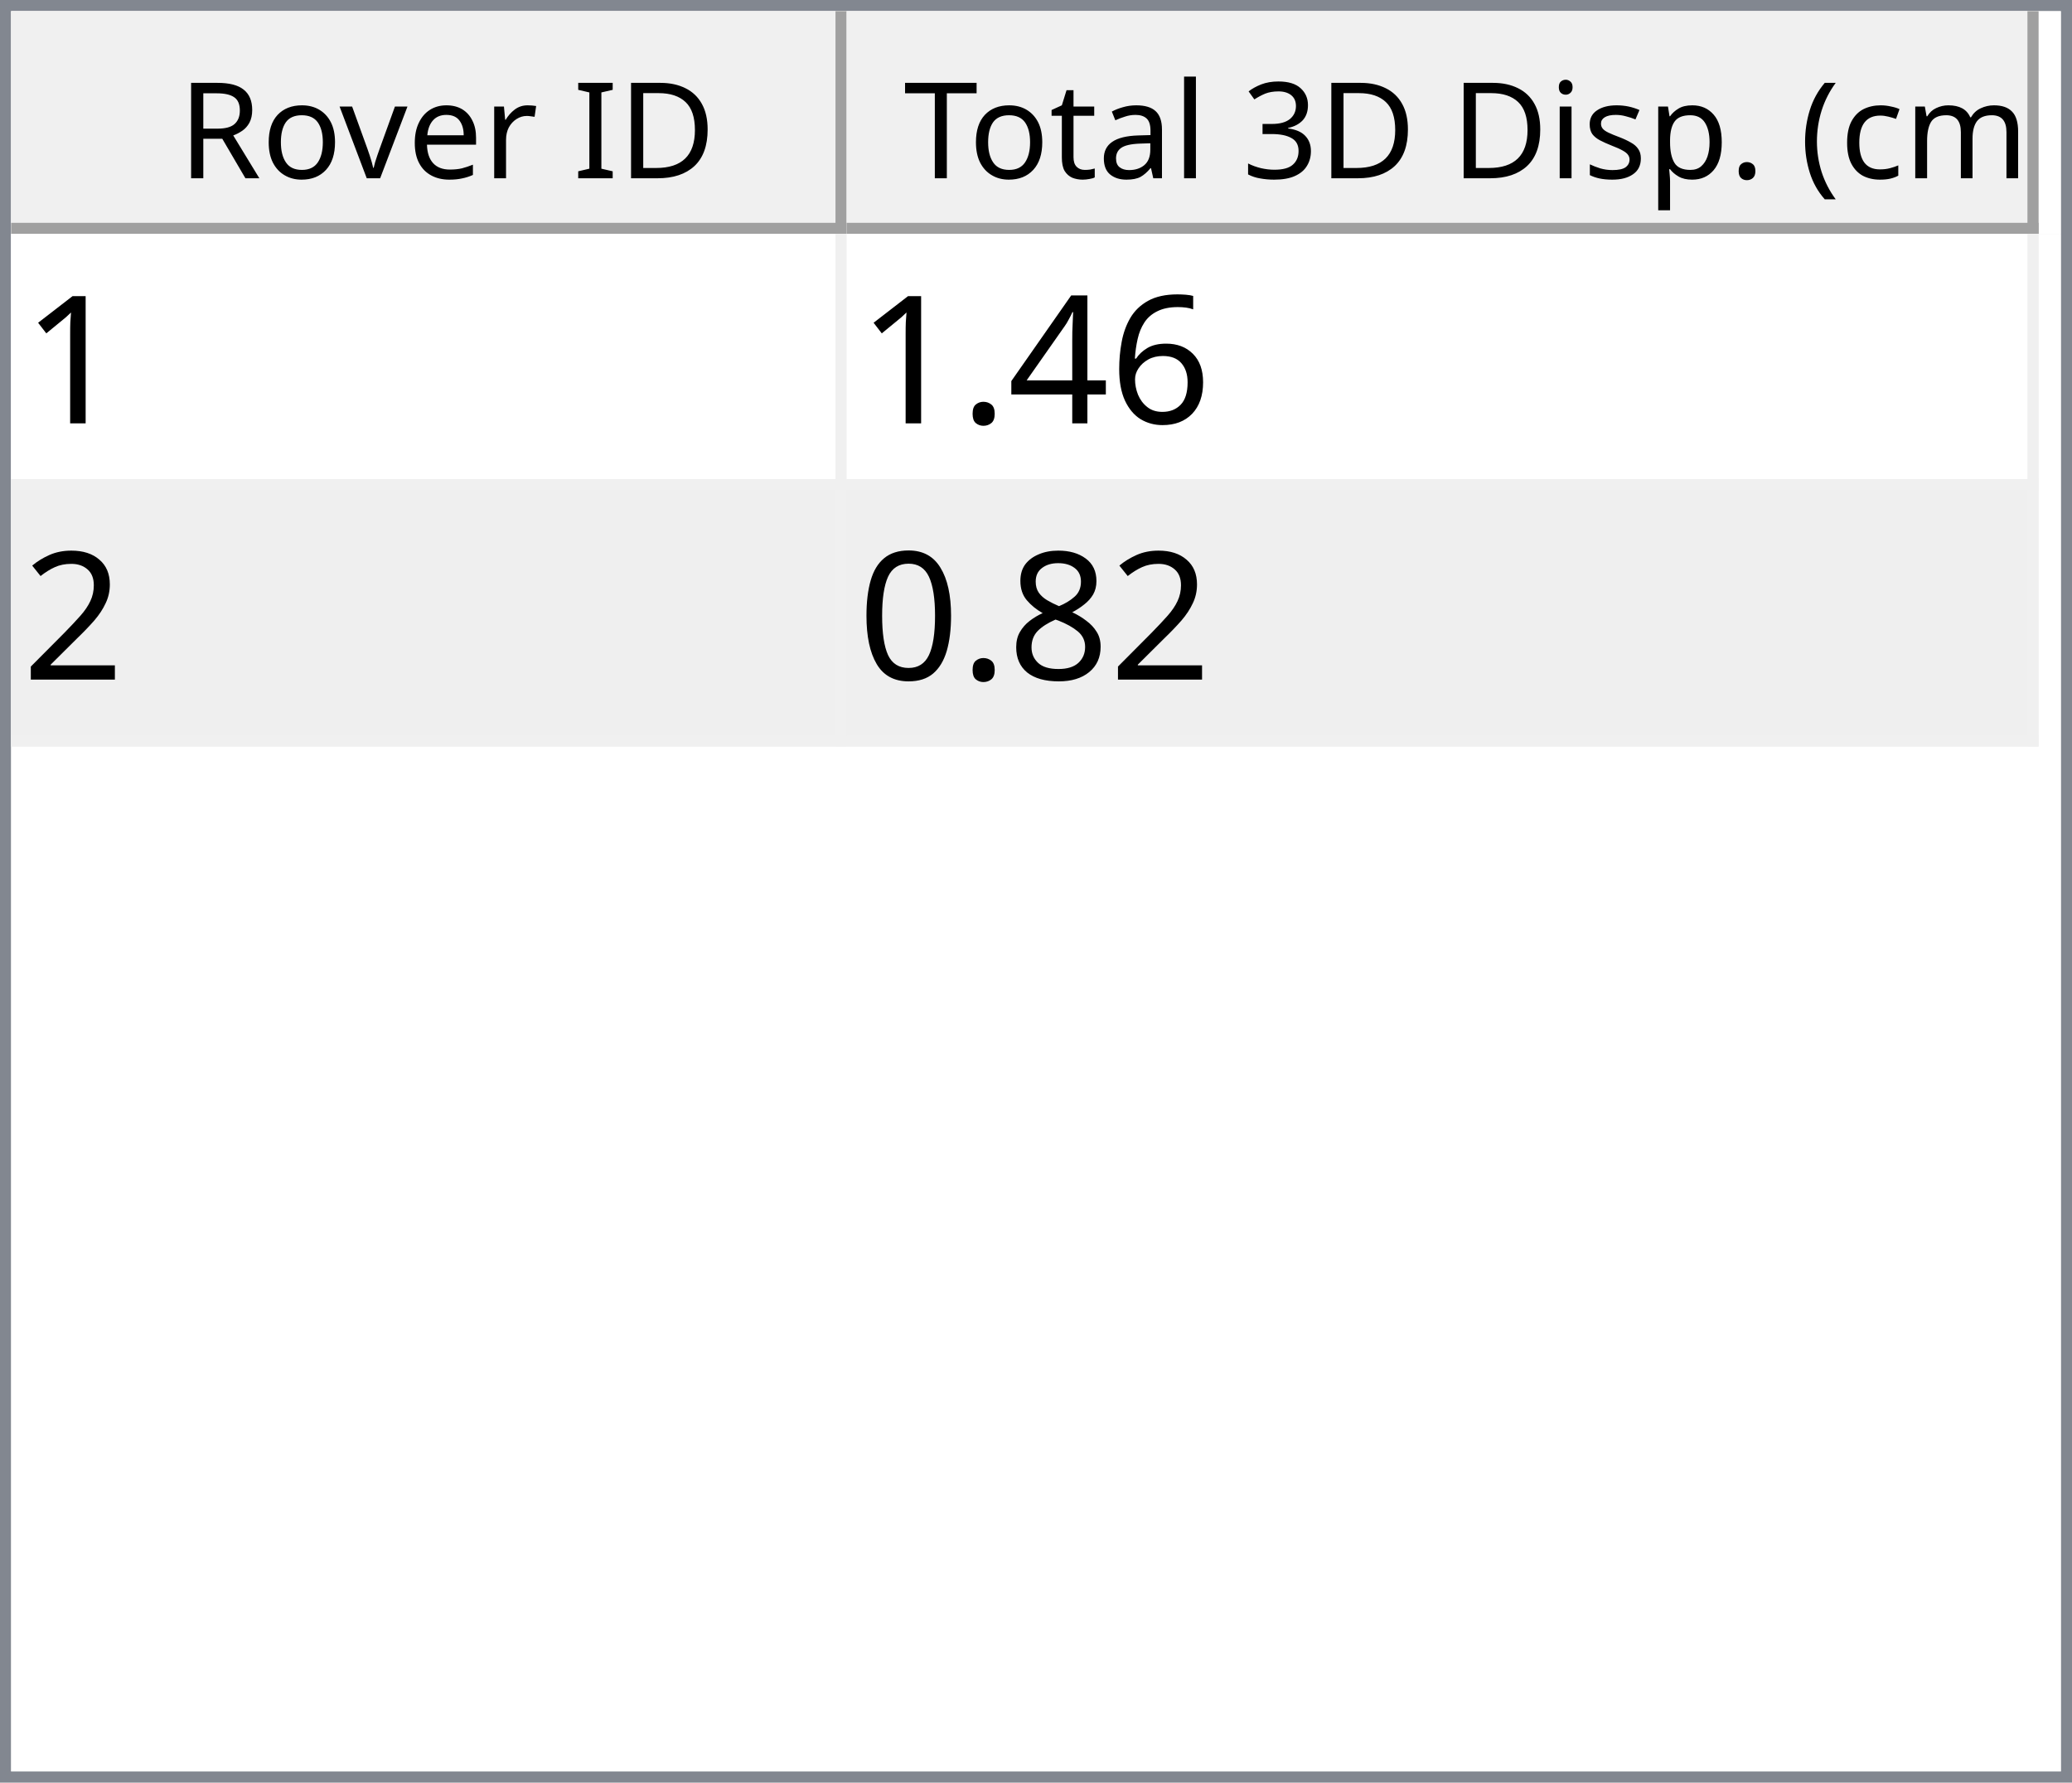
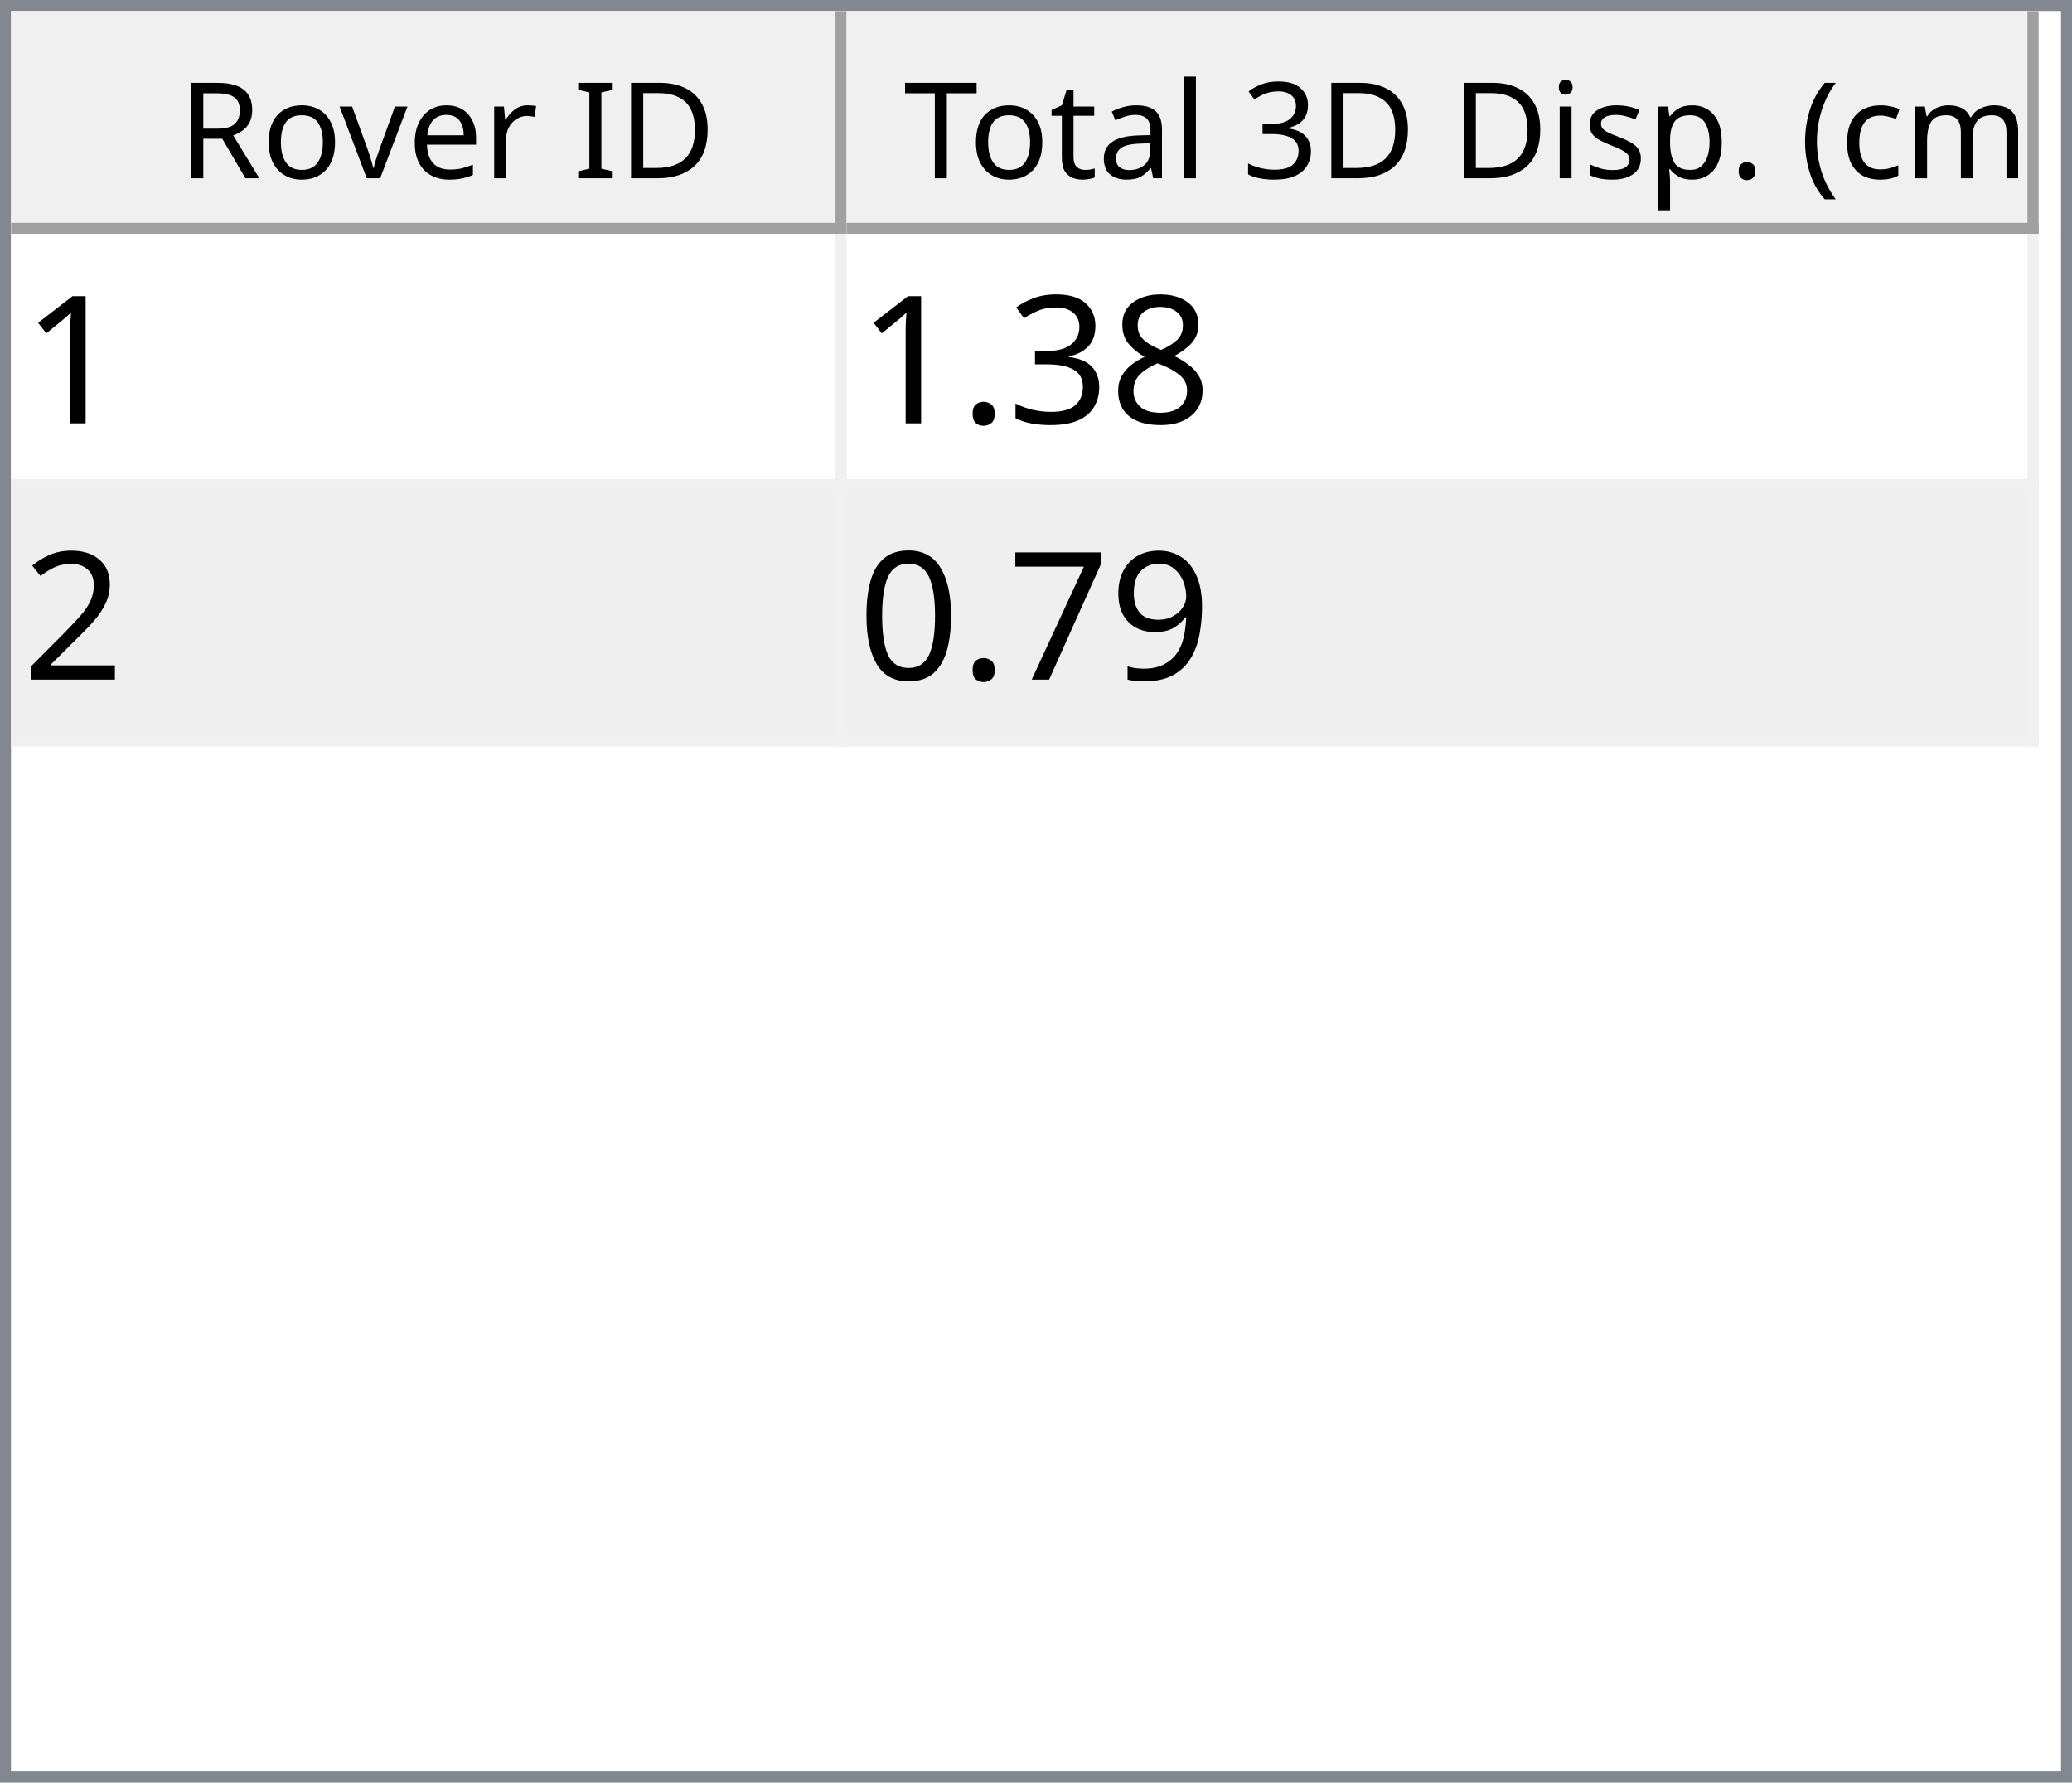
<svg xmlns="http://www.w3.org/2000/svg" style="fill-opacity:1; color-rendering:auto; color-interpolation:auto; text-rendering:auto; stroke:black; stroke-linecap:square; stroke-miterlimit:10; shape-rendering:auto; stroke-opacity:1; fill:black; stroke-dasharray:none; font-weight:normal; stroke-width:1; font-family:'Dialog'; font-style:normal; stroke-linejoin:miter; font-size:12px; stroke-dashoffset:0; image-rendering:auto;" width="186" height="160">
  <defs id="genericDefs" />
  <g>
    <defs id="defs1">
      <clipPath clipPathUnits="userSpaceOnUse" id="clipPath1">
        <path d="M0 0 L186 0 L186 160 L0 160 L0 0 Z" />
      </clipPath>
      <clipPath clipPathUnits="userSpaceOnUse" id="clipPath2">
        <path d="M0 0 L0 160 L186 160 L186 0 Z" />
      </clipPath>
      <clipPath clipPathUnits="userSpaceOnUse" id="clipPath3">
        <path d="M0 0 L0 20 L184 20 L184 0 Z" />
      </clipPath>
      <clipPath clipPathUnits="userSpaceOnUse" id="clipPath4">
        <path d="M0 0 L0 20 L75 20 L75 0 Z" />
      </clipPath>
      <clipPath clipPathUnits="userSpaceOnUse" id="clipPath5">
        <path d="M1 1 L1 19 L74 19 L74 1 Z" />
      </clipPath>
      <clipPath clipPathUnits="userSpaceOnUse" id="clipPath6">
        <path d="M0 0 L0 18 L73 18 L73 0 Z" />
      </clipPath>
      <clipPath clipPathUnits="userSpaceOnUse" id="clipPath7">
        <path d="M-0.5 -0.5 L-0.5 19.5 L74.5 19.5 L74.5 -0.5 Z" />
      </clipPath>
      <clipPath clipPathUnits="userSpaceOnUse" id="clipPath8">
        <path d="M0 0 L0 20 L107 20 L107 0 Z" />
      </clipPath>
      <clipPath clipPathUnits="userSpaceOnUse" id="clipPath9">
        <path d="M1 1 L1 19 L106 19 L106 1 Z" />
      </clipPath>
      <clipPath clipPathUnits="userSpaceOnUse" id="clipPath10">
        <path d="M0 0 L0 18 L105 18 L105 0 Z" />
      </clipPath>
      <clipPath clipPathUnits="userSpaceOnUse" id="clipPath11">
        <path d="M-0.5 -0.5 L-0.5 19.5 L106.5 19.5 L106.5 -0.5 Z" />
      </clipPath>
      <clipPath clipPathUnits="userSpaceOnUse" id="clipPath12">
        <path d="M0 0 L0 138 L184 138 L184 0 Z" />
      </clipPath>
      <clipPath clipPathUnits="userSpaceOnUse" id="clipPath13">
        <path d="M0 0 L0 46 L182 46 L182 0 Z" />
      </clipPath>
      <clipPath clipPathUnits="userSpaceOnUse" id="clipPath14">
        <path d="M-0.5 -0.5 L-0.5 45.5 L181.5 45.5 L181.5 -0.5 Z" />
      </clipPath>
      <clipPath clipPathUnits="userSpaceOnUse" id="clipPath15">
        <path d="M0 0 L0 22 L74 22 L74 0 Z" />
      </clipPath>
      <clipPath clipPathUnits="userSpaceOnUse" id="clipPath16">
        <path d="M0 0 L0 22 L106 22 L106 0 Z" />
      </clipPath>
      <font horiz-adv-x="64.551" id="font1">
        <font-face ascent="107.91" descent="25.098" units-per-em="100" style="font-style:normal; font-family:Segoe UI; font-weight:normal;" />
        <missing-glyph horiz-adv-x="64.551" d="M8.109 0 L8.109 68.266 L56.453 68.266 L56.453 0 L8.109 0 ZM15.328 7.234 L49.219 7.234 L49.219 61.031 L15.328 61.031 L15.328 7.234 Z" />
        <glyph unicode="D" horiz-adv-x="70.117" d="M9.188 0 L9.188 70.016 L28.516 70.016 Q65.531 70.016 65.531 35.891 Q65.531 19.672 55.25 9.836 Q44.969 0 27.734 0 L9.188 0 ZM17.391 62.594 L17.391 7.422 L27.828 7.422 Q41.609 7.422 49.273 14.797 Q56.938 22.172 56.938 35.688 Q56.938 62.594 28.328 62.594 L17.391 62.594 Z" />
        <glyph unicode="I" horiz-adv-x="26.611" d="M17.391 0 L9.188 0 L9.188 70.016 L17.391 70.016 L17.391 0 Z" />
        <glyph unicode=" " horiz-adv-x="27.393" d="" />
        <glyph unicode="r" horiz-adv-x="34.766" d="M34.188 41.891 Q32.078 43.5 28.125 43.5 Q23 43.5 19.555 38.672 Q16.109 33.844 16.109 25.484 L16.109 0 L8.109 0 L8.109 50 L16.109 50 L16.109 39.703 L16.312 39.703 Q18.016 44.969 21.531 47.922 Q25.047 50.875 29.391 50.875 Q32.516 50.875 34.188 50.203 L34.188 41.891 Z" />
        <glyph unicode="e" horiz-adv-x="52.295" d="M48.297 23 L12.984 23 Q13.188 14.656 17.484 10.109 Q21.781 5.562 29.297 5.562 Q37.75 5.562 44.828 11.141 L44.828 3.609 Q38.234 -1.172 27.391 -1.172 Q16.797 -1.172 10.742 5.641 Q4.688 12.453 4.688 24.812 Q4.688 36.469 11.305 43.82 Q17.922 51.172 27.734 51.172 Q37.547 51.172 42.922 44.828 Q48.297 38.484 48.297 27.203 L48.297 23 ZM40.094 29.781 Q40.047 36.719 36.75 40.578 Q33.453 44.438 27.594 44.438 Q21.922 44.438 17.969 40.383 Q14.016 36.328 13.094 29.781 L40.094 29.781 Z" />
        <glyph unicode="v" horiz-adv-x="47.9" d="M47.406 50 L27.484 0 L19.625 0 L0.688 50 L9.469 50 L22.172 13.672 Q23.578 9.672 23.922 6.688 L24.125 6.688 Q24.609 10.453 25.688 13.484 L38.969 50 L47.406 50 Z" />
        <glyph unicode="o" horiz-adv-x="58.594" d="M29 -1.172 Q17.922 -1.172 11.305 5.836 Q4.688 12.844 4.688 24.422 Q4.688 37.016 11.57 44.094 Q18.453 51.172 30.172 51.172 Q41.359 51.172 47.633 44.289 Q53.906 37.406 53.906 25.203 Q53.906 13.234 47.141 6.031 Q40.375 -1.172 29 -1.172 ZM29.594 44.438 Q21.875 44.438 17.383 39.188 Q12.891 33.938 12.891 24.703 Q12.891 15.828 17.43 10.695 Q21.969 5.562 29.594 5.562 Q37.359 5.562 41.531 10.594 Q45.703 15.625 45.703 24.906 Q45.703 34.281 41.531 39.359 Q37.359 44.438 29.594 44.438 Z" />
        <glyph unicode="R" horiz-adv-x="59.814" d="M59.375 0 L49.609 0 L37.891 19.625 Q36.281 22.359 34.766 24.289 Q33.25 26.219 31.664 27.438 Q30.078 28.656 28.25 29.219 Q26.422 29.781 24.125 29.781 L17.391 29.781 L17.391 0 L9.188 0 L9.188 70.016 L30.078 70.016 Q34.672 70.016 38.555 68.867 Q42.438 67.719 45.289 65.375 Q48.141 63.031 49.758 59.547 Q51.375 56.062 51.375 51.375 Q51.375 47.703 50.273 44.656 Q49.172 41.609 47.148 39.211 Q45.125 36.812 42.266 35.133 Q39.406 33.453 35.844 32.516 L35.844 32.328 Q37.594 31.547 38.891 30.547 Q40.188 29.547 41.359 28.18 Q42.531 26.812 43.68 25.078 Q44.828 23.344 46.234 21.047 L59.375 0 ZM17.391 62.594 L17.391 37.203 L28.516 37.203 Q31.594 37.203 34.203 38.133 Q36.812 39.062 38.719 40.797 Q40.625 42.531 41.703 45.047 Q42.781 47.562 42.781 50.688 Q42.781 56.297 39.141 59.445 Q35.5 62.594 28.609 62.594 L17.391 62.594 Z" />
        <glyph unicode=")" horiz-adv-x="30.176" d="M8.297 -15.922 L1.172 -15.922 Q16.406 2.344 16.406 26.812 Q16.406 51.469 1.078 70.016 L8.297 70.016 Q23.531 52.156 23.531 26.703 Q23.531 1.375 8.297 -15.922 Z" />
        <glyph unicode="m" horiz-adv-x="86.133" d="M79.109 0 L71.094 0 L71.094 28.719 Q71.094 37.016 68.531 40.727 Q65.969 44.438 59.906 44.438 Q54.781 44.438 51.195 39.75 Q47.609 35.062 47.609 28.516 L47.609 0 L39.594 0 L39.594 29.688 Q39.594 44.438 28.219 44.438 Q22.953 44.438 19.531 40.016 Q16.109 35.594 16.109 28.516 L16.109 0 L8.109 0 L8.109 50 L16.109 50 L16.109 42.094 L16.312 42.094 Q21.625 51.172 31.844 51.172 Q36.969 51.172 40.773 48.312 Q44.578 45.453 46 40.828 Q51.562 51.172 62.594 51.172 Q79.109 51.172 79.109 30.812 L79.109 0 Z" />
        <glyph unicode="c" horiz-adv-x="46.191" d="M42.188 2.297 Q36.422 -1.172 28.516 -1.172 Q17.828 -1.172 11.258 5.789 Q4.688 12.75 4.688 23.828 Q4.688 36.188 11.766 43.68 Q18.844 51.172 30.672 51.172 Q37.25 51.172 42.281 48.734 L42.281 40.531 Q36.719 44.438 30.375 44.438 Q22.703 44.438 17.797 38.945 Q12.891 33.453 12.891 24.516 Q12.891 15.719 17.508 10.641 Q22.125 5.562 29.891 5.562 Q36.422 5.562 42.188 9.906 L42.188 2.297 Z" />
        <glyph unicode="(" horiz-adv-x="30.176" d="M29.109 -15.922 L21.969 -15.922 Q6.844 1.375 6.844 26.703 Q6.844 52.156 21.969 70.016 L29.203 70.016 Q13.875 51.469 13.875 26.812 Q13.875 2.344 29.109 -15.922 Z" />
        <glyph unicode="." horiz-adv-x="21.68" d="M10.891 -1.078 Q8.641 -1.078 7.055 0.539 Q5.469 2.156 5.469 4.391 Q5.469 6.641 7.055 8.273 Q8.641 9.906 10.891 9.906 Q13.188 9.906 14.797 8.273 Q16.406 6.641 16.406 4.391 Q16.406 2.156 14.797 0.539 Q13.188 -1.078 10.891 -1.078 Z" />
        <glyph unicode="p" horiz-adv-x="58.789" d="M16.312 7.234 L16.109 7.234 L16.109 -23 L8.109 -23 L8.109 50 L16.109 50 L16.109 41.219 L16.312 41.219 Q22.219 51.172 33.594 51.172 Q43.266 51.172 48.688 44.461 Q54.109 37.75 54.109 26.469 Q54.109 13.922 48 6.375 Q41.891 -1.172 31.297 -1.172 Q21.578 -1.172 16.312 7.234 ZM16.109 27.391 L16.109 20.406 Q16.109 14.203 20.141 9.883 Q24.172 5.562 30.375 5.562 Q37.641 5.562 41.773 11.133 Q45.906 16.703 45.906 26.609 Q45.906 34.969 42.047 39.703 Q38.188 44.438 31.594 44.438 Q24.609 44.438 20.359 39.578 Q16.109 34.719 16.109 27.391 Z" />
        <glyph unicode="s" horiz-adv-x="42.432" d="M5.078 1.812 L5.078 10.406 Q11.625 5.562 19.484 5.562 Q30.031 5.562 30.031 12.594 Q30.031 14.594 29.125 15.992 Q28.219 17.391 26.68 18.461 Q25.141 19.531 23.07 20.383 Q21 21.234 18.609 22.172 Q15.281 23.484 12.766 24.828 Q10.25 26.172 8.57 27.859 Q6.891 29.547 6.031 31.695 Q5.172 33.844 5.172 36.719 Q5.172 40.234 6.789 42.945 Q8.406 45.656 11.086 47.484 Q13.766 49.312 17.211 50.242 Q20.656 51.172 24.312 51.172 Q30.812 51.172 35.938 48.922 L35.938 40.828 Q30.422 44.438 23.25 44.438 Q21 44.438 19.195 43.922 Q17.391 43.406 16.094 42.477 Q14.797 41.547 14.086 40.258 Q13.375 38.969 13.375 37.406 Q13.375 35.453 14.086 34.133 Q14.797 32.812 16.164 31.789 Q17.531 30.766 19.484 29.938 Q21.438 29.109 23.922 28.125 Q27.25 26.859 29.883 25.516 Q32.516 24.172 34.375 22.484 Q36.234 20.797 37.234 18.602 Q38.234 16.406 38.234 13.375 Q38.234 9.672 36.602 6.938 Q34.969 4.203 32.234 2.398 Q29.5 0.594 25.93 -0.289 Q22.359 -1.172 18.453 -1.172 Q10.75 -1.172 5.078 1.812 Z" />
        <glyph unicode="i" horiz-adv-x="24.219" d="M12.203 62.703 Q10.062 62.703 8.547 64.164 Q7.031 65.625 7.031 67.875 Q7.031 70.125 8.547 71.609 Q10.062 73.094 12.203 73.094 Q14.406 73.094 15.945 71.609 Q17.484 70.125 17.484 67.875 Q17.484 65.719 15.945 64.211 Q14.406 62.703 12.203 62.703 ZM16.109 0 L8.109 0 L8.109 50 L16.109 50 L16.109 0 Z" />
        <glyph unicode="3" horiz-adv-x="53.906" d="M46.531 19.828 Q46.531 15.094 44.75 11.211 Q42.969 7.328 39.719 4.57 Q36.469 1.812 31.93 0.297 Q27.391 -1.219 21.922 -1.219 Q11.922 -1.219 6 2.594 L6 11.188 Q13.094 5.609 22.219 5.609 Q25.875 5.609 28.828 6.539 Q31.781 7.469 33.906 9.227 Q36.031 10.984 37.18 13.477 Q38.328 15.969 38.328 19.094 Q38.328 32.812 18.797 32.812 L12.984 32.812 L12.984 39.594 L18.5 39.594 Q35.797 39.594 35.797 52.484 Q35.797 64.406 22.609 64.406 Q15.188 64.406 8.688 59.422 L8.688 67.188 Q15.375 71.188 24.609 71.188 Q29 71.188 32.57 69.969 Q36.141 68.75 38.68 66.555 Q41.219 64.359 42.609 61.281 Q44 58.203 44 54.5 Q44 40.672 30.031 36.719 L30.031 36.531 Q33.594 36.141 36.625 34.797 Q39.656 33.453 41.852 31.305 Q44.047 29.156 45.289 26.25 Q46.531 23.344 46.531 19.828 Z" />
        <glyph unicode="l" horiz-adv-x="24.219" d="M16.109 0 L8.109 0 L8.109 74.031 L16.109 74.031 L16.109 0 Z" />
        <glyph unicode="a" horiz-adv-x="50.879" d="M43.891 0 L35.891 0 L35.891 7.812 L35.688 7.812 Q30.469 -1.172 20.312 -1.172 Q12.844 -1.172 8.617 2.781 Q4.391 6.734 4.391 13.281 Q4.391 27.297 20.906 29.594 L35.891 31.688 Q35.891 44.438 25.594 44.438 Q16.547 44.438 9.281 38.281 L9.281 46.484 Q16.656 51.172 26.266 51.172 Q43.891 51.172 43.891 32.516 L43.891 0 ZM35.891 25.297 L23.828 23.641 Q18.266 22.859 15.43 20.875 Q12.594 18.891 12.594 13.875 Q12.594 10.203 15.211 7.883 Q17.828 5.562 22.172 5.562 Q28.125 5.562 32.008 9.742 Q35.891 13.922 35.891 20.312 L35.891 25.297 Z" />
        <glyph unicode="t" horiz-adv-x="33.887" d="M31.297 0.484 Q28.469 -1.078 23.828 -1.078 Q10.688 -1.078 10.688 13.578 L10.688 43.172 L2.094 43.172 L2.094 50 L10.688 50 L10.688 62.203 L18.703 64.797 L18.703 50 L31.297 50 L31.297 43.172 L18.703 43.172 L18.703 14.984 Q18.703 9.969 20.414 7.82 Q22.125 5.672 26.078 5.672 Q29.109 5.672 31.297 7.328 L31.297 0.484 Z" />
        <glyph unicode="T" horiz-adv-x="52.393" d="M50.594 62.594 L30.375 62.594 L30.375 0 L22.172 0 L22.172 62.594 L2 62.594 L2 70.016 L50.594 70.016 L50.594 62.594 Z" />
      </font>
      <font horiz-adv-x="75.0" id="font2">
        <font-face ascent="100.537" descent="21.973" units-per-em="100" style="font-style:normal; font-family:sans-serif; font-weight:normal;" />
        <missing-glyph horiz-adv-x="75.0" d="M12.5 0 L12.5 62.5 L62.5 62.5 L62.5 0 L12.5 0 ZM14.062 1.562 L60.938 1.562 L60.938 60.938 L14.062 60.938 L14.062 1.562 Z" />
        <glyph unicode="1" horiz-adv-x="55.615" d="M37.25 0 L28.469 0 L28.469 56 Q25.297 52.984 20.141 49.953 Q14.984 46.922 10.891 45.406 L10.891 53.906 Q18.266 57.375 23.781 62.305 Q29.297 67.234 31.594 71.875 L37.25 71.875 L37.25 0 Z" />
-         <glyph unicode="6" horiz-adv-x="55.615" d="M49.75 54.047 L41.016 53.375 Q39.844 58.547 37.703 60.891 Q34.125 64.656 28.906 64.656 Q24.703 64.656 21.531 62.312 Q17.391 59.281 14.992 53.469 Q12.594 47.656 12.5 36.922 Q15.672 41.75 20.266 44.094 Q24.859 46.438 29.891 46.438 Q38.672 46.438 44.852 39.969 Q51.031 33.5 51.031 23.25 Q51.031 16.5 48.125 10.719 Q45.219 4.938 40.141 1.859 Q35.062 -1.219 28.609 -1.219 Q17.625 -1.219 10.695 6.859 Q3.766 14.938 3.766 33.5 Q3.766 54.25 11.422 63.672 Q18.109 71.875 29.438 71.875 Q37.891 71.875 43.289 67.141 Q48.688 62.406 49.75 54.047 ZM13.875 23.188 Q13.875 18.656 15.797 14.508 Q17.719 10.359 21.188 8.18 Q24.656 6 28.469 6 Q34.031 6 38.039 10.492 Q42.047 14.984 42.047 22.703 Q42.047 30.125 38.086 34.398 Q34.125 38.672 28.125 38.672 Q22.172 38.672 18.023 34.398 Q13.875 30.125 13.875 23.188 Z" />
-         <glyph unicode="4" horiz-adv-x="55.615" d="M32.328 0 L32.328 17.141 L1.266 17.141 L1.266 25.203 L33.938 71.578 L41.109 71.578 L41.109 25.203 L50.781 25.203 L50.781 17.141 L41.109 17.141 L41.109 0 L32.328 0 ZM32.328 25.203 L32.328 57.469 L9.906 25.203 L32.328 25.203 Z" />
+         <glyph unicode="8" horiz-adv-x="55.615" d="M17.672 38.812 Q12.203 40.828 9.57 44.539 Q6.938 48.25 6.938 53.422 Q6.938 61.234 12.555 66.555 Q18.172 71.875 27.484 71.875 Q36.859 71.875 42.578 66.43 Q48.297 60.984 48.297 53.172 Q48.297 48.188 45.68 44.508 Q43.062 40.828 37.75 38.812 Q44.344 36.672 47.781 31.883 Q51.219 27.094 51.219 20.453 Q51.219 11.281 44.727 5.031 Q38.234 -1.219 27.641 -1.219 Q17.047 -1.219 10.547 5.055 Q4.047 11.328 4.047 20.703 Q4.047 27.688 7.594 32.398 Q11.141 37.109 17.672 38.812 ZM15.922 53.719 Q15.922 48.641 19.195 45.414 Q22.469 42.188 27.688 42.188 Q32.766 42.188 36.016 45.383 Q39.266 48.578 39.266 53.219 Q39.266 58.062 35.914 61.359 Q32.562 64.656 27.594 64.656 Q22.562 64.656 19.242 61.43 Q15.922 58.203 15.922 53.719 ZM13.094 20.656 Q13.094 16.891 14.875 13.375 Q16.656 9.859 20.172 7.93 Q23.688 6 27.734 6 Q34.031 6 38.133 10.055 Q42.234 14.109 42.234 20.359 Q42.234 26.703 38.016 30.859 Q33.797 35.016 27.438 35.016 Q21.234 35.016 17.164 30.914 Q13.094 26.812 13.094 20.656 Z" />
+         <glyph unicode="3" horiz-adv-x="55.615" d="M4.203 18.891 L12.984 20.062 Q14.5 12.594 18.141 9.297 Q21.781 6 27 6 Q33.203 6 37.477 10.297 Q41.75 14.594 41.75 20.953 Q41.75 27 37.797 30.93 Q33.844 34.859 27.734 34.859 Q25.25 34.859 21.531 33.891 L22.516 41.609 Q23.391 41.5 23.922 41.5 Q29.547 41.5 34.039 44.43 Q38.531 47.359 38.531 53.469 Q38.531 58.297 35.258 61.477 Q31.984 64.656 26.812 64.656 Q21.688 64.656 18.266 61.43 Q14.844 58.203 13.875 51.766 L5.078 53.328 Q6.688 62.156 12.398 67.016 Q18.109 71.875 26.609 71.875 Q32.469 71.875 37.398 69.359 Q42.328 66.844 44.945 62.5 Q47.562 58.156 47.562 53.266 Q47.562 48.641 45.07 44.828 Q42.578 41.016 37.703 38.766 Q44.047 37.312 47.562 32.695 Q51.078 28.078 51.078 21.141 Q51.078 11.766 44.242 5.25 Q37.406 -1.266 26.953 -1.266 Q17.531 -1.266 11.305 4.352 Q5.078 9.969 4.203 18.891 Z" />
        <glyph unicode="." horiz-adv-x="27.783" d="M9.078 0 L9.078 10.016 L19.094 10.016 L19.094 0 L9.078 0 Z" />
        <glyph unicode="2" horiz-adv-x="55.615" d="M50.344 8.453 L50.344 0 L3.031 0 Q2.938 3.172 4.047 6.109 Q5.859 10.938 9.836 15.625 Q13.812 20.312 21.344 26.469 Q33.016 36.031 37.117 41.625 Q41.219 47.219 41.219 52.203 Q41.219 57.422 37.477 61.008 Q33.734 64.594 27.734 64.594 Q21.391 64.594 17.578 60.789 Q13.766 56.984 13.719 50.25 L4.688 51.172 Q5.609 61.281 11.664 66.578 Q17.719 71.875 27.938 71.875 Q38.234 71.875 44.242 66.164 Q50.25 60.453 50.25 52 Q50.25 47.703 48.492 43.555 Q46.734 39.406 42.656 34.812 Q38.578 30.219 29.109 22.219 Q21.188 15.578 18.945 13.211 Q16.703 10.844 15.234 8.453 L50.344 8.453 Z" />
-         <glyph unicode="8" horiz-adv-x="55.615" d="M17.672 38.812 Q12.203 40.828 9.57 44.539 Q6.938 48.25 6.938 53.422 Q6.938 61.234 12.555 66.555 Q18.172 71.875 27.484 71.875 Q36.859 71.875 42.578 66.43 Q48.297 60.984 48.297 53.172 Q48.297 48.188 45.68 44.508 Q43.062 40.828 37.75 38.812 Q44.344 36.672 47.781 31.883 Q51.219 27.094 51.219 20.453 Q51.219 11.281 44.727 5.031 Q38.234 -1.219 27.641 -1.219 Q17.047 -1.219 10.547 5.055 Q4.047 11.328 4.047 20.703 Q4.047 27.688 7.594 32.398 Q11.141 37.109 17.672 38.812 ZM15.922 53.719 Q15.922 48.641 19.195 45.414 Q22.469 42.188 27.688 42.188 Q32.766 42.188 36.016 45.383 Q39.266 48.578 39.266 53.219 Q39.266 58.062 35.914 61.359 Q32.562 64.656 27.594 64.656 Q22.562 64.656 19.242 61.43 Q15.922 58.203 15.922 53.719 ZM13.094 20.656 Q13.094 16.891 14.875 13.375 Q16.656 9.859 20.172 7.93 Q23.688 6 27.734 6 Q34.031 6 38.133 10.055 Q42.234 14.109 42.234 20.359 Q42.234 26.703 38.016 30.859 Q33.797 35.016 27.438 35.016 Q21.234 35.016 17.164 30.914 Q13.094 26.812 13.094 20.656 Z" />
+         <glyph unicode="9" horiz-adv-x="55.615" d="M5.469 16.547 L13.922 17.328 Q14.984 11.375 18.016 8.688 Q21.047 6 25.781 6 Q29.828 6 32.883 7.859 Q35.938 9.719 37.891 12.82 Q39.844 15.922 41.164 21.195 Q42.484 26.469 42.484 31.938 Q42.484 32.516 42.438 33.688 Q39.797 29.5 35.234 26.883 Q30.672 24.266 25.344 24.266 Q16.453 24.266 10.305 30.711 Q4.156 37.156 4.156 47.703 Q4.156 58.594 10.578 65.234 Q17 71.875 26.656 71.875 Q33.641 71.875 39.43 68.117 Q45.219 64.359 48.219 57.398 Q51.219 50.438 51.219 37.25 Q51.219 23.531 48.242 15.406 Q45.266 7.281 39.383 3.031 Q33.5 -1.219 25.594 -1.219 Q17.188 -1.219 11.867 3.445 Q6.547 8.109 5.469 16.547 ZM41.453 48.141 Q41.453 55.719 37.43 60.156 Q33.406 64.594 27.734 64.594 Q21.875 64.594 17.531 59.812 Q13.188 55.031 13.188 47.406 Q13.188 40.578 17.312 36.305 Q21.438 32.031 27.484 32.031 Q33.594 32.031 37.523 36.305 Q41.453 40.578 41.453 48.141 Z" />
+         <glyph unicode="7" horiz-adv-x="55.615" d="M4.734 62.203 L4.734 70.656 L51.078 70.656 L51.078 63.812 Q44.234 56.547 37.523 44.484 Q30.812 32.422 27.156 19.672 Q24.516 10.688 23.781 0 L14.75 0 Q14.891 8.453 18.062 20.414 Q21.234 32.375 27.172 43.484 Q33.109 54.594 39.797 62.203 L4.734 62.203 Z" />
        <glyph unicode="0" horiz-adv-x="55.615" d="M4.156 35.297 Q4.156 48 6.766 55.742 Q9.375 63.484 14.523 67.68 Q19.672 71.875 27.484 71.875 Q33.25 71.875 37.594 69.555 Q41.938 67.234 44.773 62.867 Q47.609 58.5 49.219 52.227 Q50.828 45.953 50.828 35.297 Q50.828 22.703 48.242 14.969 Q45.656 7.234 40.508 3.008 Q35.359 -1.219 27.484 -1.219 Q17.141 -1.219 11.234 6.203 Q4.156 15.141 4.156 35.297 ZM13.188 35.297 Q13.188 17.672 17.312 11.836 Q21.438 6 27.484 6 Q33.547 6 37.672 11.859 Q41.797 17.719 41.797 35.297 Q41.797 52.984 37.672 58.789 Q33.547 64.594 27.391 64.594 Q21.344 64.594 17.719 59.469 Q13.188 52.938 13.188 35.297 Z" />
      </font>
    </defs>
    <g style="fill:white; stroke:white;">
      <rect x="0" y="0" width="186" style="clip-path:url(#clipPath1); stroke:none;" height="160" />
    </g>
    <g style="fill:white; text-rendering:optimizeSpeed; color-rendering:optimizeSpeed; image-rendering:optimizeSpeed; shape-rendering:crispEdges; stroke:white; color-interpolation:sRGB;">
      <rect x="0" width="186" height="160" y="0" style="stroke:none;" />
      <path style="stroke:none;" d="M0 160 L186 160 L186 0 L0 0 Z" />
    </g>
    <g style="fill:rgb(240,240,240); font-family:'Segoe UI'; stroke:rgb(240,240,240);">
      <rect x="0" y="0" width="186" style="clip-path:url(#clipPath2); stroke:none;" height="160" />
    </g>
    <g style="fill:rgb(130,135,144); font-family:'Segoe UI'; stroke:rgb(130,135,144);">
      <path d="M0 0 L186 0 L186 160 L0 160 L0 0 ZM1 1 L185 1 L185 159 L1 159 L1 1 Z" style="fill-rule:evenodd; clip-path:url(#clipPath2); stroke:none;" />
    </g>
    <g style="fill:white; font-family:'Segoe UI'; stroke:white;" transform="translate(1,1)">
      <rect x="0" y="0" width="184" style="clip-path:url(#clipPath3); stroke:none;" height="20" />
    </g>
    <g style="fill:rgb(240,240,240); font-family:'Segoe UI'; stroke:rgb(240,240,240);" transform="translate(1,1)">
      <rect x="0" y="0" width="75" style="clip-path:url(#clipPath4); stroke:none;" height="20" />
    </g>
    <g style="font-family:'Segoe UI';" transform="translate(2,2)">
      <text x="14" xml:space="preserve" y="14" style="clip-path:url(#clipPath6); stroke:none;">Rover ID</text>
    </g>
    <g style="fill:rgb(160,160,160); font-family:'Segoe UI'; stroke:rgb(160,160,160); stroke-linejoin:bevel;" transform="translate(1.5,1.5)">
      <line x1="74" x2="74" y1="0" style="fill:none; clip-path:url(#clipPath7);" y2="19" />
    </g>
    <g style="fill:rgb(160,160,160); font-family:'Segoe UI'; stroke:rgb(160,160,160); stroke-linejoin:bevel;" transform="matrix(1,0,0,1,1,1) translate(0.5,0.5)">
      <line x1="0" x2="74" y1="19" style="fill:none; clip-path:url(#clipPath7);" y2="19" />
    </g>
    <g style="fill:rgb(240,240,240); font-family:'Segoe UI'; stroke:rgb(240,240,240);" transform="translate(76,1)">
      <rect x="0" y="0" width="107" style="clip-path:url(#clipPath8); stroke:none;" height="20" />
    </g>
    <g style="font-family:'Segoe UI';" transform="translate(77,2)">
      <text x="1" xml:space="preserve" y="14" style="clip-path:url(#clipPath10); stroke:none;"> Total 3D Disp. (cm)</text>
    </g>
    <g style="fill:rgb(160,160,160); font-family:'Segoe UI'; stroke:rgb(160,160,160); stroke-linejoin:bevel;" transform="translate(76.5,1.5)">
      <line x1="106" x2="106" y1="0" style="fill:none; clip-path:url(#clipPath11);" y2="19" />
    </g>
    <g style="fill:rgb(160,160,160); font-family:'Segoe UI'; stroke:rgb(160,160,160); stroke-linejoin:bevel;" transform="matrix(1,0,0,1,76,1) translate(0.5,0.5)">
      <line x1="0" x2="106" y1="19" style="fill:none; clip-path:url(#clipPath11);" y2="19" />
    </g>
    <g style="fill:white; font-family:'Segoe UI'; stroke:white;" transform="translate(1,21)">
      <rect x="0" y="0" width="184" style="clip-path:url(#clipPath12); stroke:none;" height="138" />
    </g>
    <g style="fill:rgb(240,240,240); font-size:16px; font-family:sans-serif; stroke:rgb(240,240,240);" transform="translate(1,21)">
      <rect x="0" y="0" width="182" style="clip-path:url(#clipPath13); stroke:none;" height="46" />
      <line transform="translate(0.5,0.5)" x1="0" x2="181" y1="22" style="clip-path:url(#clipPath14); fill:none; stroke-linejoin:bevel;" y2="22" />
    </g>
    <g transform="matrix(1,0,0,1,1,21) translate(0.5,0.5)" style="fill:rgb(240,240,240); font-size:16px; font-family:sans-serif; stroke:rgb(240,240,240); stroke-linejoin:bevel;">
      <line x1="0" x2="181" y1="45" style="fill:none; clip-path:url(#clipPath14);" y2="45" />
    </g>
    <g transform="matrix(1,0,0,1,1,21) translate(0.5,0.5)" style="fill:rgb(240,240,240); font-size:16px; font-family:sans-serif; stroke:rgb(240,240,240); stroke-linejoin:bevel;">
      <line x1="74" x2="74" y1="0" style="fill:none; clip-path:url(#clipPath14);" y2="45" />
    </g>
    <g transform="matrix(1,0,0,1,1,21) translate(0.5,0.5)" style="fill:rgb(240,240,240); font-size:16px; font-family:sans-serif; stroke:rgb(240,240,240); stroke-linejoin:bevel;">
      <line x1="181" x2="181" y1="0" style="fill:none; clip-path:url(#clipPath14);" y2="45" />
    </g>
    <g style="fill:white; font-size:16px; font-family:sans-serif; stroke:white;" transform="matrix(1,0,0,1,1,21)">
      <rect x="0" y="0" width="74" style="clip-path:url(#clipPath15); stroke:none;" height="22" />
      <text x="1" y="17" style="fill:black; clip-path:url(#clipPath15); stroke:none;" xml:space="preserve">1</text>
    </g>
    <g style="fill:white; font-size:16px; font-family:sans-serif; stroke:white;" transform="matrix(1,0,0,1,1,21) translate(75,0)">
      <rect x="0" y="0" width="106" style="clip-path:url(#clipPath16); stroke:none;" height="22" />
-       <text x="1" y="17" style="fill:black; clip-path:url(#clipPath16); stroke:none;" xml:space="preserve">1.46</text>
+       <text x="1" y="17" style="fill:black; clip-path:url(#clipPath16); stroke:none;" xml:space="preserve">1.38</text>
    </g>
    <g style="fill:rgb(239,239,239); font-size:16px; font-family:sans-serif; stroke:rgb(239,239,239);" transform="matrix(1,0,0,1,1,21) translate(0,23)">
      <rect x="0" y="0" width="74" style="clip-path:url(#clipPath15); stroke:none;" height="22" />
      <text x="1" y="17" style="fill:black; clip-path:url(#clipPath15); stroke:none;" xml:space="preserve">2</text>
    </g>
    <g style="fill:rgb(239,239,239); font-size:16px; font-family:sans-serif; stroke:rgb(239,239,239);" transform="matrix(1,0,0,1,1,21) translate(75,23)">
      <rect x="0" y="0" width="106" style="clip-path:url(#clipPath16); stroke:none;" height="22" />
-       <text x="1" y="17" style="fill:black; clip-path:url(#clipPath16); stroke:none;" xml:space="preserve">0.82</text>
+       <text x="1" y="17" style="fill:black; clip-path:url(#clipPath16); stroke:none;" xml:space="preserve">0.79</text>
    </g>
  </g>
</svg>
